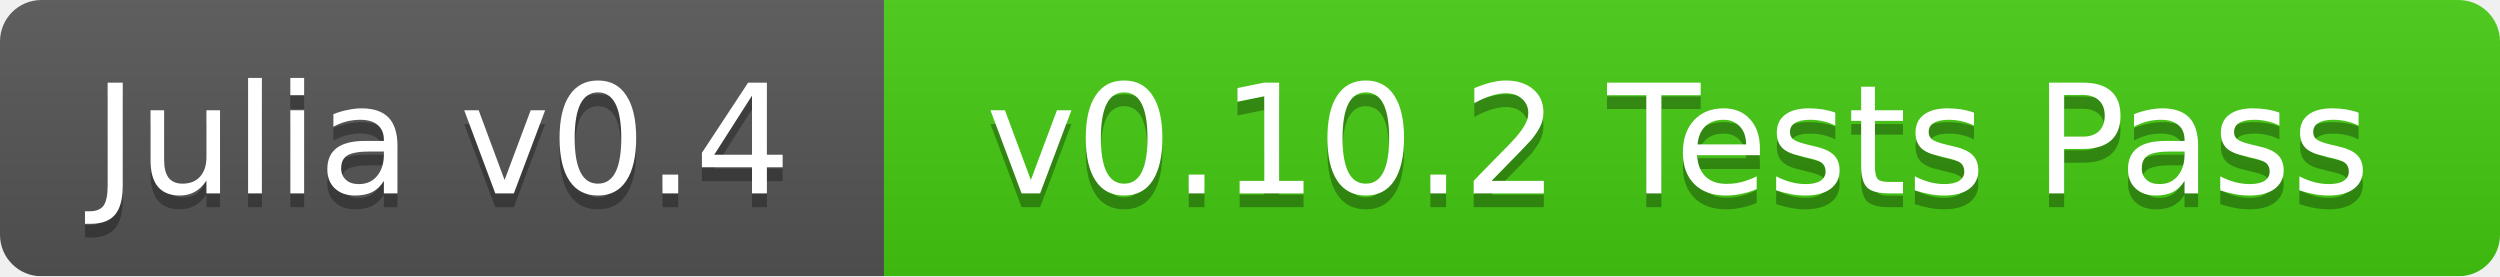
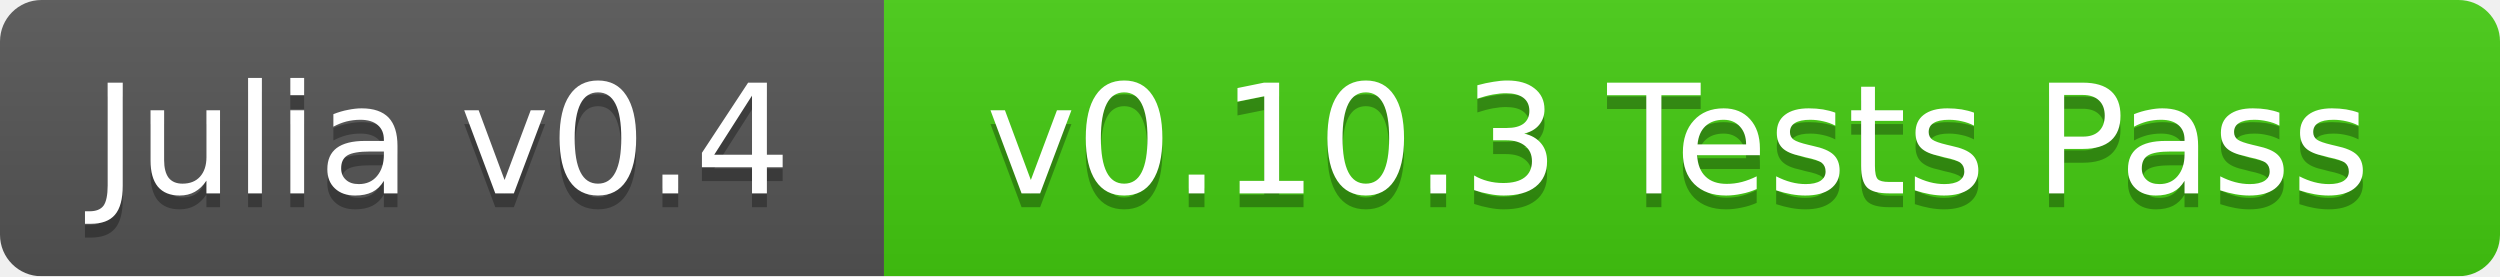
<svg xmlns="http://www.w3.org/2000/svg" width="181" height="20">
  <linearGradient id="b" x2="0" y2="100%">
    <stop offset="0" stop-color="#bbb" stop-opacity=".1" />
    <stop offset="1" stop-opacity=".1" />
  </linearGradient>
  <mask id="a">
    <rect width="181" height="20" rx="3" fill="#fff" />
  </mask>
  <g mask="url(#a)">
    <path fill="#555" d="M0 0h64v20H0z" />
    <path fill="#4c1" d="M64 0h117v20H64z" />
    <path fill="url(#b)" d="M0 0h181v20H0z" />
  </g>
  <g fill="#fff" text-anchor="middle" font-family="DejaVu Sans,Verdana,Geneva,sans-serif" font-size="11">
    <text x="32" y="15" fill="#010101" fill-opacity=".3">Julia v0.4</text>
    <text x="32" y="14">Julia v0.4</text>
-     <text x="121.5" y="15" fill="#010101" fill-opacity=".3">v0.10.2 Tests Pass</text>
-     <text x="121.5" y="14">v0.10.2 Tests Pass</text>
+     <text x="121.5" y="15" fill="#010101" fill-opacity=".3">v0.10.3 Tests Pass</text>
+     <text x="121.5" y="14">v0.10.3 Tests Pass</text>
  </g>
</svg>
